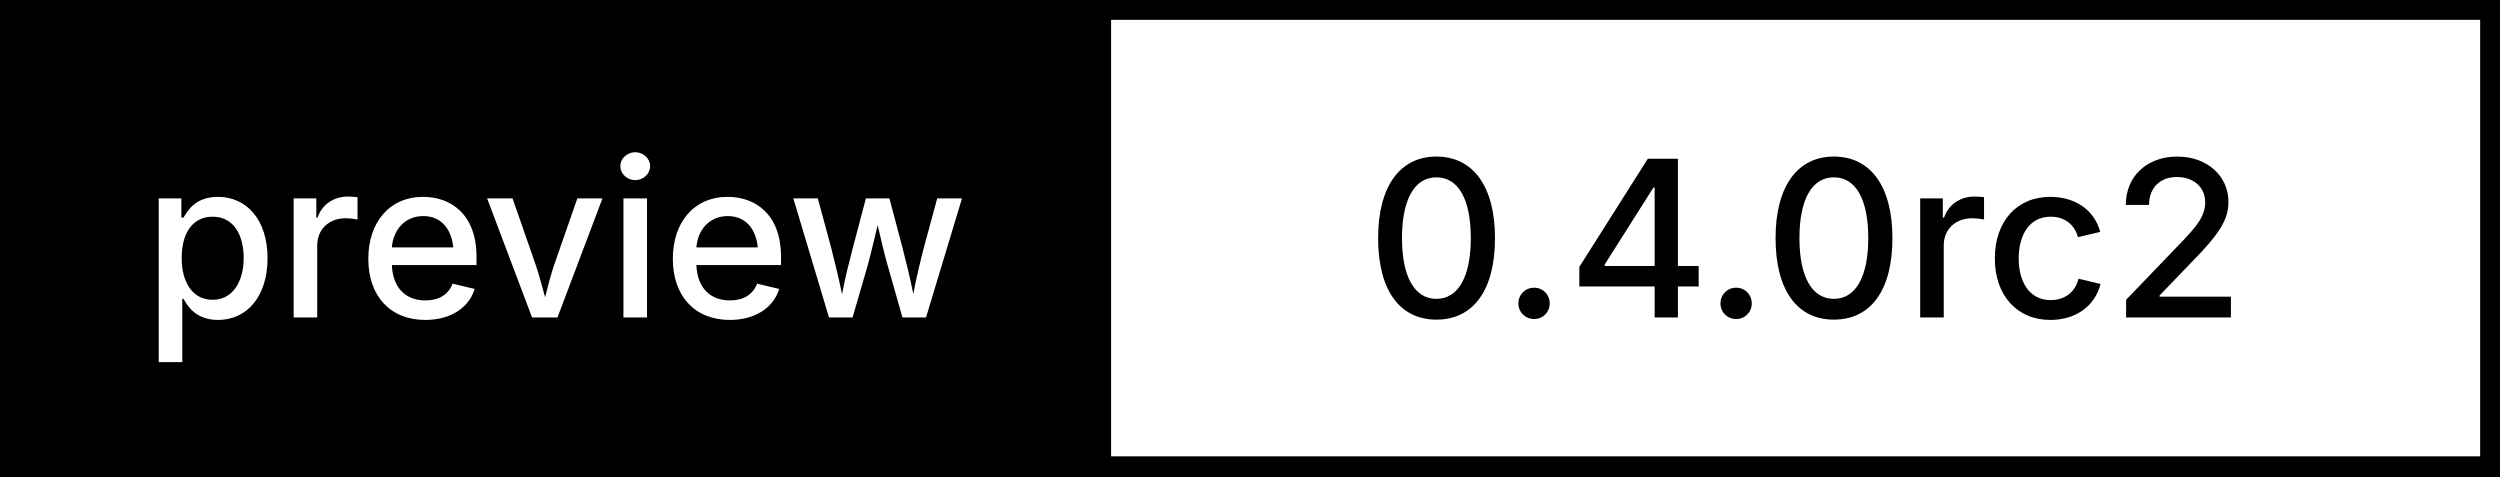
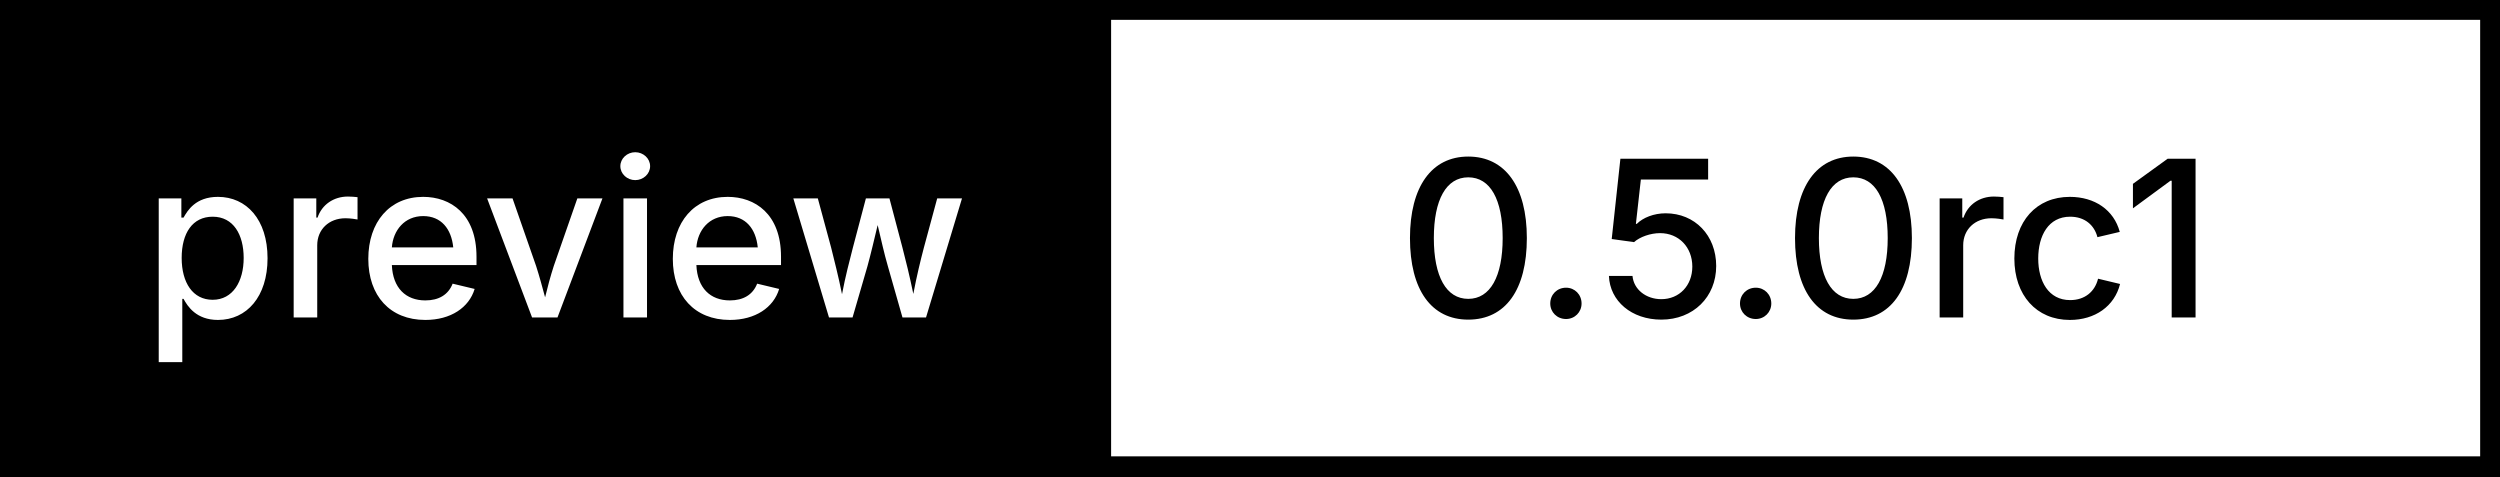
<svg xmlns="http://www.w3.org/2000/svg" width="126" height="24" viewBox="0 0 126 24" role="img" aria-labelledby="title desc">
  <rect width="126" height="24" fill="#ffffff" stroke="#000000" stroke-width="2" />
  <rect width="56" height="24" fill="#000000" />
  <text x="28.0" y="16" fill="#ffffff" font-family="Inter,Arial,Helvetica,sans-serif" font-size="11" font-weight="500" text-anchor="middle">preview</text>
-   <text x="91.0" y="16" fill="#000000" font-family="Inter,Arial,Helvetica,sans-serif" font-size="11" font-weight="500" text-anchor="middle">0.4.0rc2</text>
+   <text x="91.0" y="16" fill="#000000" font-family="Inter,Arial,Helvetica,sans-serif" font-size="11" font-weight="500" text-anchor="middle">0.5.0rc1</text>
</svg>
